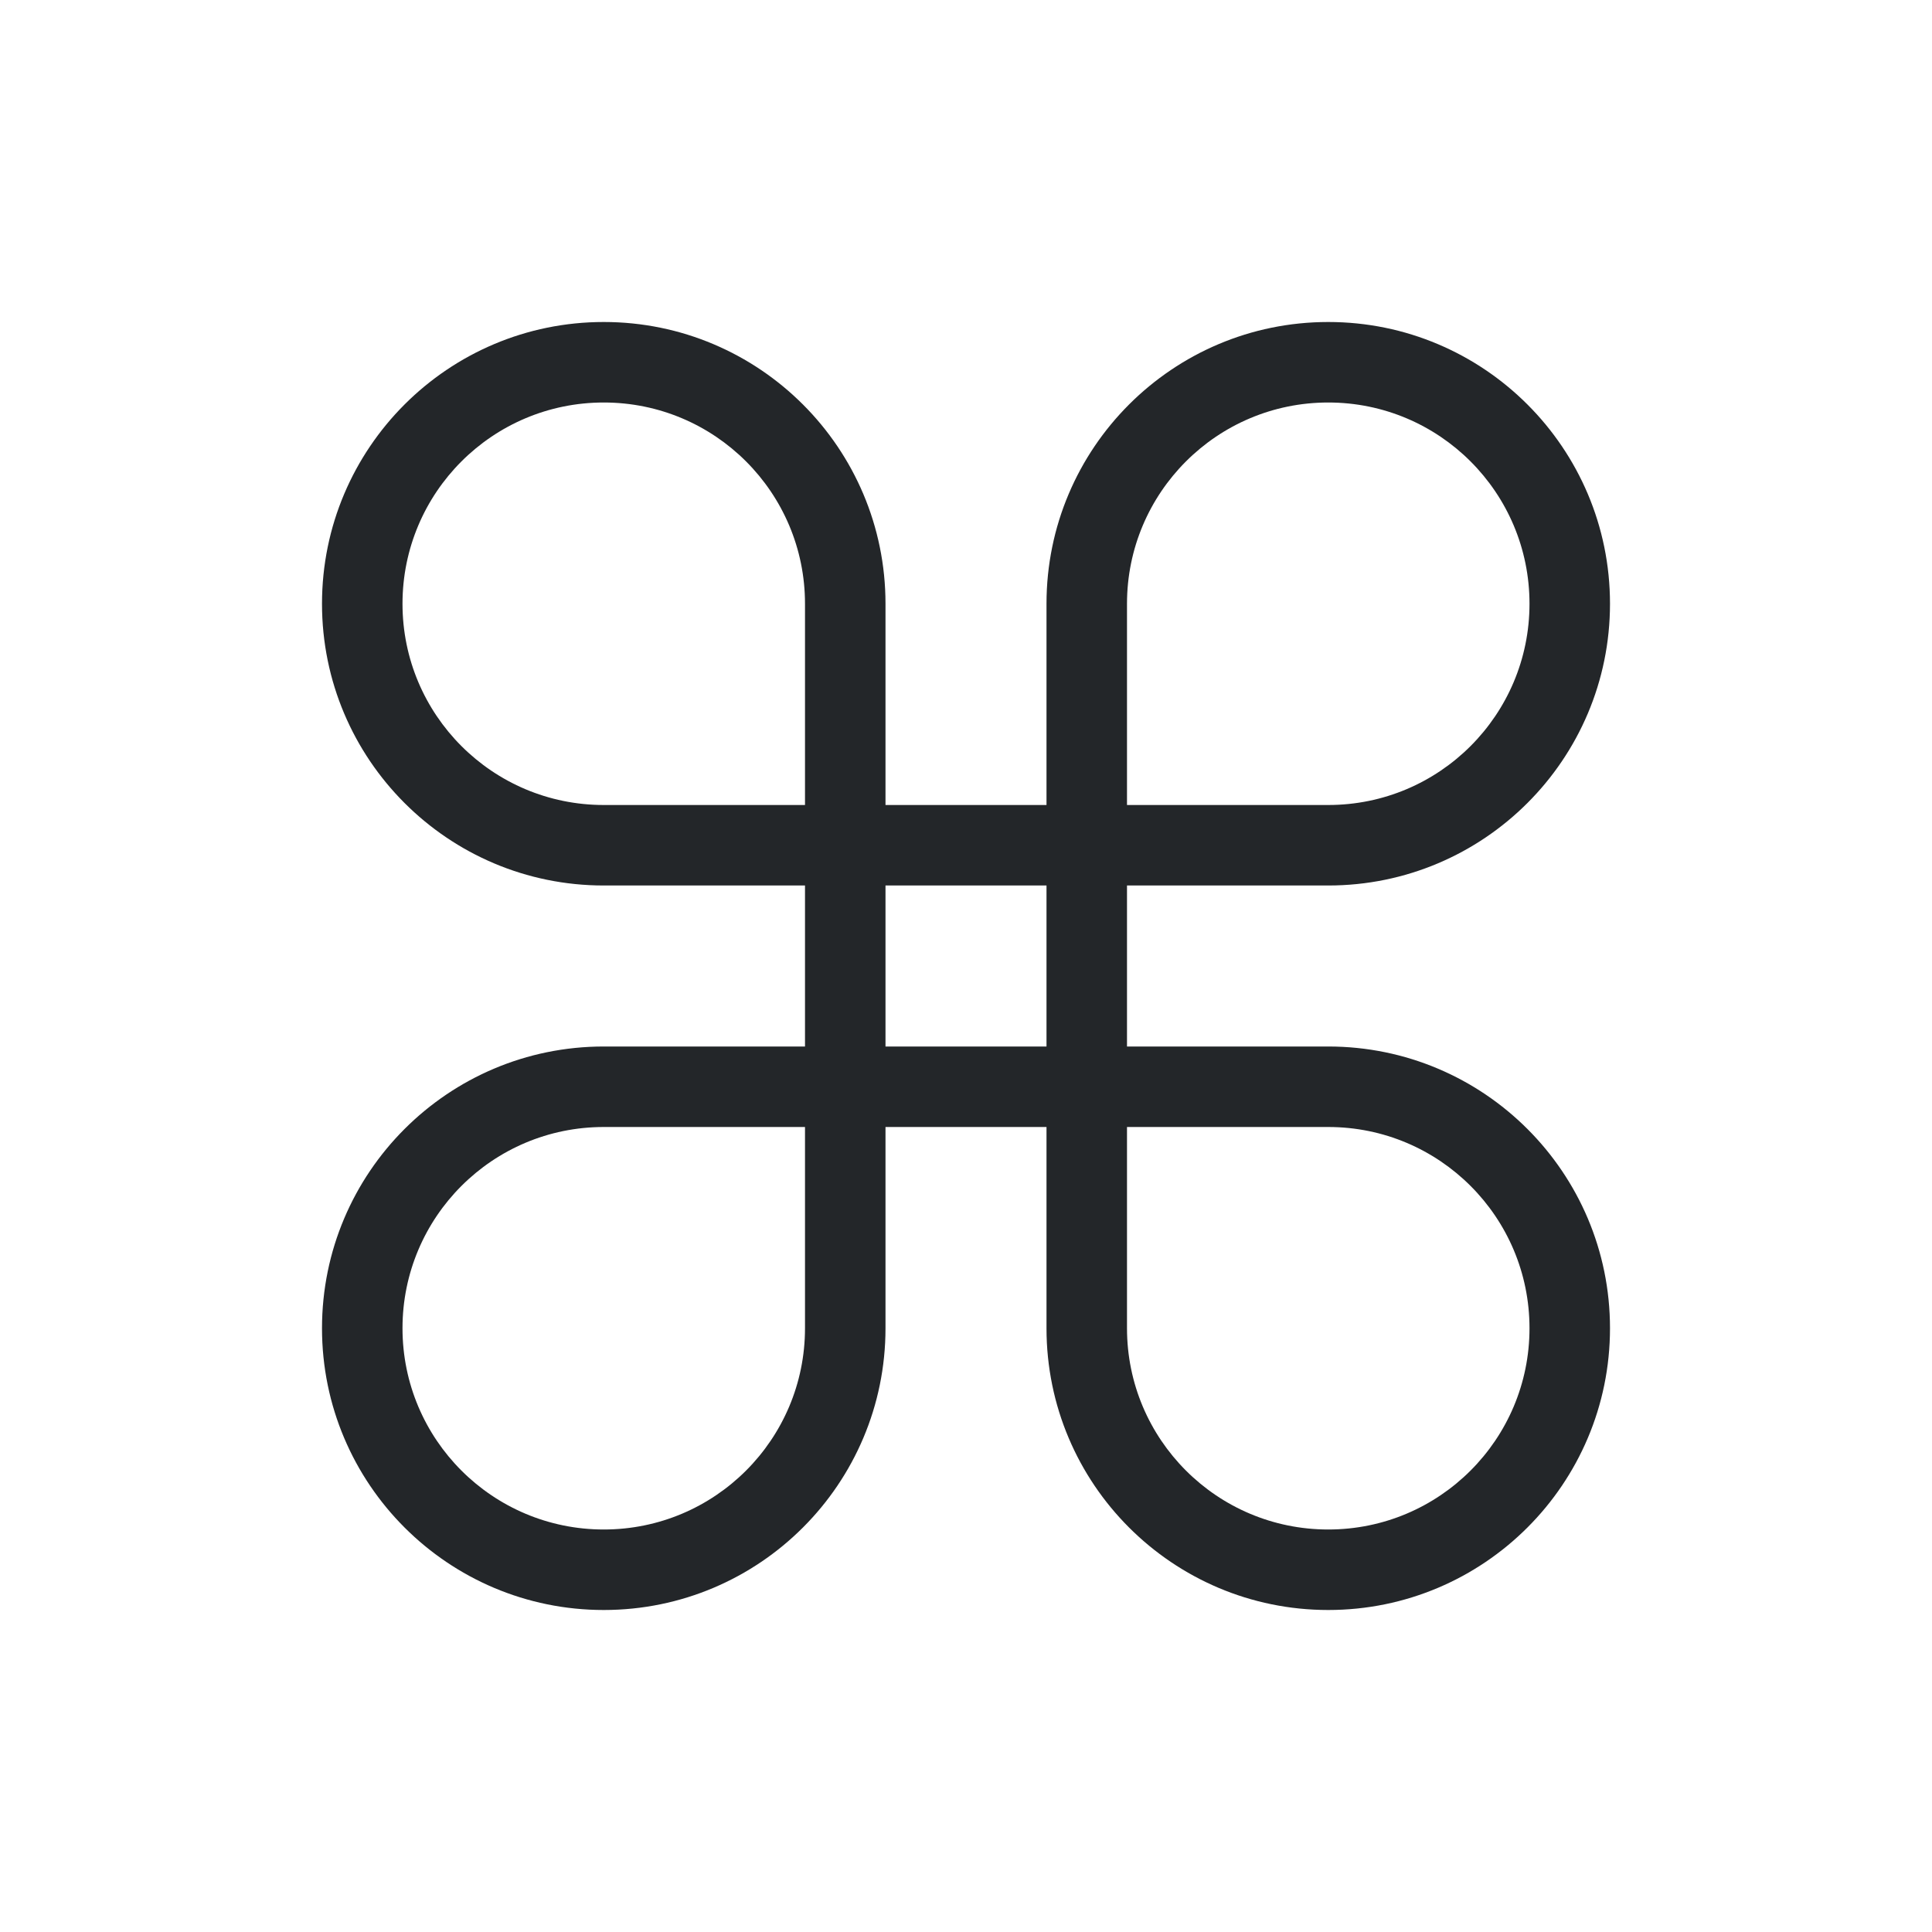
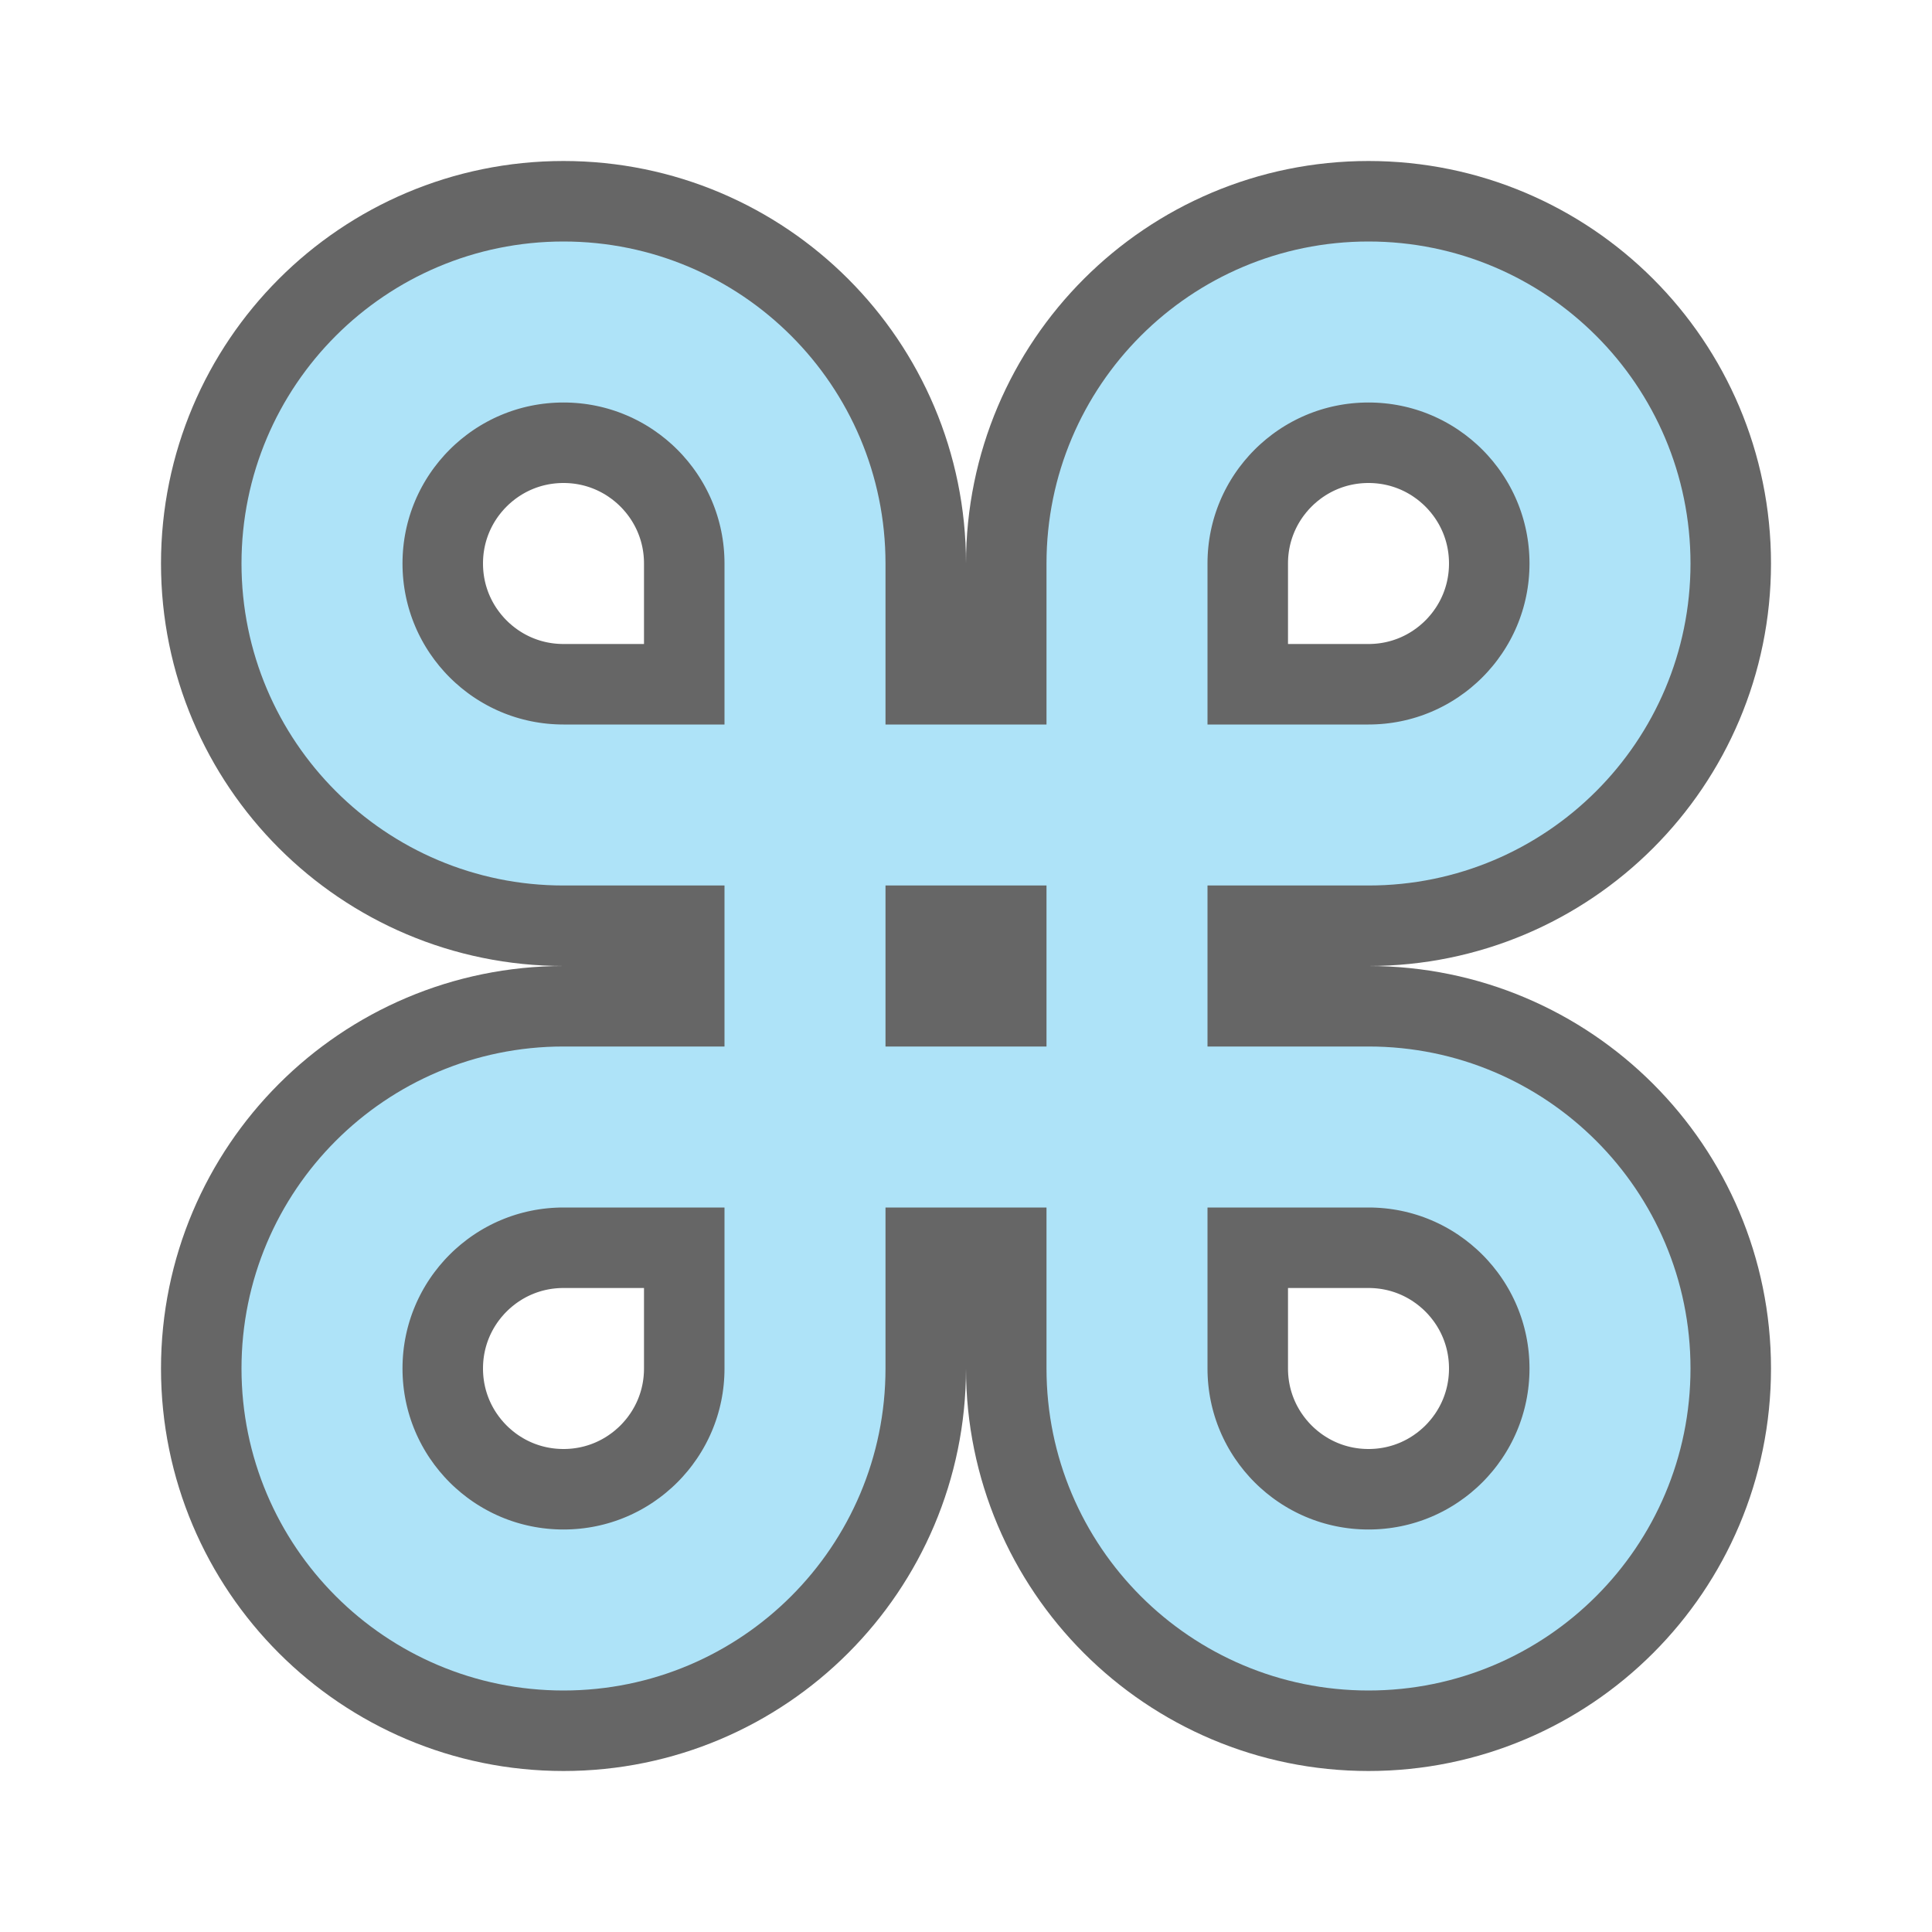
- <svg xmlns="http://www.w3.org/2000/svg" viewBox="0 0 24 24">
-   <path d="m7.5 4c-1.933 0-3.5 1.567-3.5 3.5s1.567 3.5 3.5 3.5h2.5v2h-2.5c-1.933 0-3.5 1.567-3.5 3.5s1.567 3.5 3.5 3.5 3.5-1.567 3.5-3.5v-2.5h2v2.5c0 1.933 1.567 3.5 3.5 3.5s3.5-1.567 3.5-3.5-1.567-3.5-3.5-3.5h-2.5v-2h2.5c1.933 0 3.5-1.567 3.5-3.5s-1.567-3.5-3.5-3.5-3.5 1.567-3.5 3.5v2.5h-2v-2.5c0-1.933-1.567-3.5-3.5-3.5zm0 1c1.381 0 2.5 1.119 2.5 2.5v2.5h-2.5c-1.381 0-2.5-1.119-2.5-2.5s1.119-2.5 2.5-2.5zm9 0c1.381 0 2.5 1.119 2.5 2.5s-1.119 2.5-2.5 2.5h-2.5v-2.5c0-1.381 1.119-2.5 2.5-2.5zm-5.5 6h2v2h-2zm-3.5 3h2.5v2.5c0 1.381-1.119 2.5-2.5 2.5s-2.5-1.119-2.5-2.5 1.119-2.5 2.5-2.5zm6.5 0h2.5c1.381 0 2.5 1.119 2.5 2.5s-1.119 2.5-2.5 2.5-2.5-1.119-2.5-2.5z" fill="#232629" />
+ <svg xmlns="http://www.w3.org/2000/svg" viewBox="0 0 24 24" version="1.1" id="svg4">
+   <defs id="defs8" />
+   <path style="fill:#000000;fill-opacity:1;stroke:#000000;stroke-opacity:1;stroke-width:3;stroke-miterlimit:4;stroke-dasharray:none;opacity:0.6" id="path819" d="M 7,3.5 C 5.067,3.5 3.5,5.067 3.5,7 c 0,1.933 1.567,3.5 3.5,3.5 h 2.5 v 3 H 7 c -1.933,0 -3.5,1.567 -3.5,3.5 0,1.933 1.567,3.5 3.5,3.5 1.933,0 3.5,-1.567 3.5,-3.5 v -2.5 h 3 V 17 c 0,1.933 1.567,3.5 3.5,3.5 1.933,0 3.5,-1.567 3.5,-3.5 0,-1.933 -1.567,-3.5 -3.5,-3.5 h -2.5 v -3 H 17 c 1.933,0 3.5,-1.567 3.5,-3.5 0,-1.933 -1.567,-3.5 -3.5,-3.5 -1.933,0 -3.5,1.567 -3.5,3.5 v 2.5 h -3 V 7 C 10.5,5.067 8.933,3.5 7,3.5 Z m 0,1 C 8.381,4.5 9.5,5.619 9.5,7 V 9.5 H 7 C 5.619,9.5 4.5,8.381 4.5,7 4.5,5.619 5.619,4.5 7,4.5 Z m 10,0 c 1.381,0 2.5,1.119 2.5,2.5 0,1.381 -1.119,2.5 -2.5,2.5 H 14.5 V 7 c 0,-1.381 1.119,-2.5 2.5,-2.5 z m -6.5,6 h 3 v 3 h -3 z M 7,14.5 H 9.5 V 17 C 9.5,18.381 8.381,19.5 7,19.5 5.619,19.5 4.5,18.381 4.5,17 4.5,15.619 5.619,14.5 7,14.5 Z m 7.5,0 H 17 c 1.381,0 2.5,1.119 2.5,2.5 0,1.381 -1.119,2.5 -2.5,2.5 -1.381,0 -2.5,-1.119 -2.5,-2.5 z" />
+   <path d="M 7,3.5 C 5.067,3.5 3.5,5.067 3.5,7 c 0,1.933 1.567,3.5 3.5,3.5 h 2.5 v 3 H 7 c -1.933,0 -3.5,1.567 -3.5,3.5 0,1.933 1.567,3.5 3.5,3.5 1.933,0 3.5,-1.567 3.5,-3.5 v -2.5 h 3 V 17 c 0,1.933 1.567,3.5 3.5,3.5 1.933,0 3.5,-1.567 3.5,-3.5 0,-1.933 -1.567,-3.5 -3.5,-3.5 h -2.5 v -3 H 17 c 1.933,0 3.5,-1.567 3.5,-3.5 0,-1.933 -1.567,-3.5 -3.5,-3.5 -1.933,0 -3.5,1.567 -3.5,3.5 v 2.5 h -3 V 7 C 10.5,5.067 8.933,3.5 7,3.5 Z m 0,1 C 8.381,4.5 9.5,5.619 9.5,7 V 9.5 H 7 C 5.619,9.5 4.5,8.381 4.5,7 4.5,5.619 5.619,4.5 7,4.5 Z m 10,0 c 1.381,0 2.5,1.119 2.5,2.5 0,1.381 -1.119,2.5 -2.5,2.5 H 14.5 V 7 c 0,-1.381 1.119,-2.5 2.5,-2.5 z m -6.5,6 h 3 v 3 h -3 z M 7,14.5 H 9.5 V 17 C 9.5,18.381 8.381,19.5 7,19.5 5.619,19.5 4.5,18.381 4.5,17 4.5,15.619 5.619,14.5 7,14.5 Z m 7.5,0 H 17 c 1.381,0 2.5,1.119 2.5,2.5 0,1.381 -1.119,2.5 -2.5,2.5 -1.381,0 -2.5,-1.119 -2.5,-2.5 z" id="path2" style="fill:#aee3f8;fill-opacity:1;stroke:#aee3f8;stroke-opacity:1" />
</svg>
